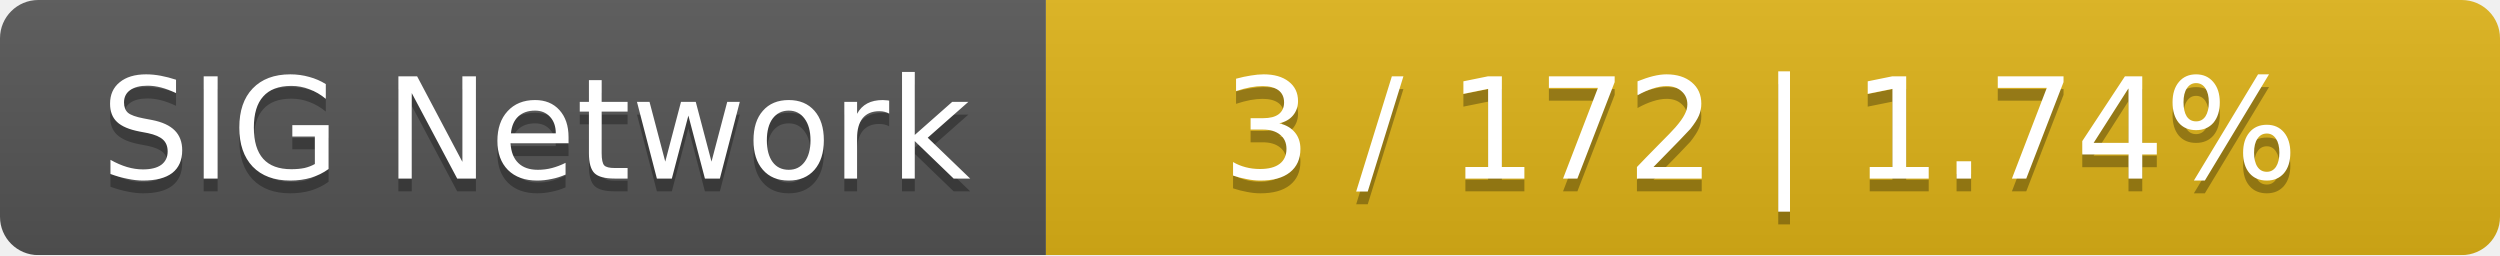
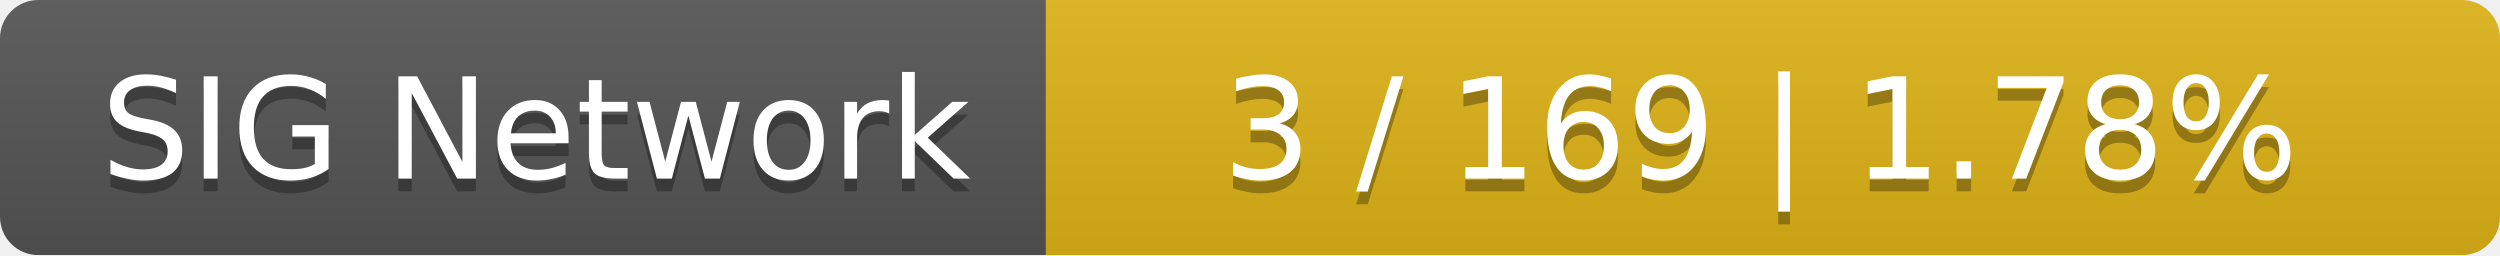
<svg xmlns="http://www.w3.org/2000/svg" width="196" height="20">
  <linearGradient id="smooth" x2="0" y2="100%">
    <stop offset="0" stop-color="#bbb" stop-opacity=".1" />
    <stop offset="1" stop-opacity=".1" />
  </linearGradient>
  <mask id="round">
    <rect width="196" height="20" rx="3" fill="#fff" />
  </mask>
  <g mask="url(#round)">
    <rect width="82" height="20" fill="#555" />
    <rect x="82" width="114" height="20" fill="#dfb317" />
    <rect width="196" height="20" fill="url(#smooth)" />
  </g>
  <g fill="#fff" text-anchor="middle" font-family="DejaVu Sans,Verdana,Geneva,sans-serif" font-size="11">
    <text x="42" y="15" fill="#010101" fill-opacity=".3">SIG Network</text>
    <text x="42" y="14">SIG Network</text>
-     <text x="138" y="15" fill="#010101" fill-opacity=".3">3 / 172    |    1.74%</text>
-     <text x="138" y="14">3 / 172    |    1.74%</text>
+     <text x="138" y="15" fill="#010101" fill-opacity=".3">3 / 169    |    1.78%</text>
+     <text x="138" y="14">3 / 169    |    1.78%</text>
  </g>
</svg>
